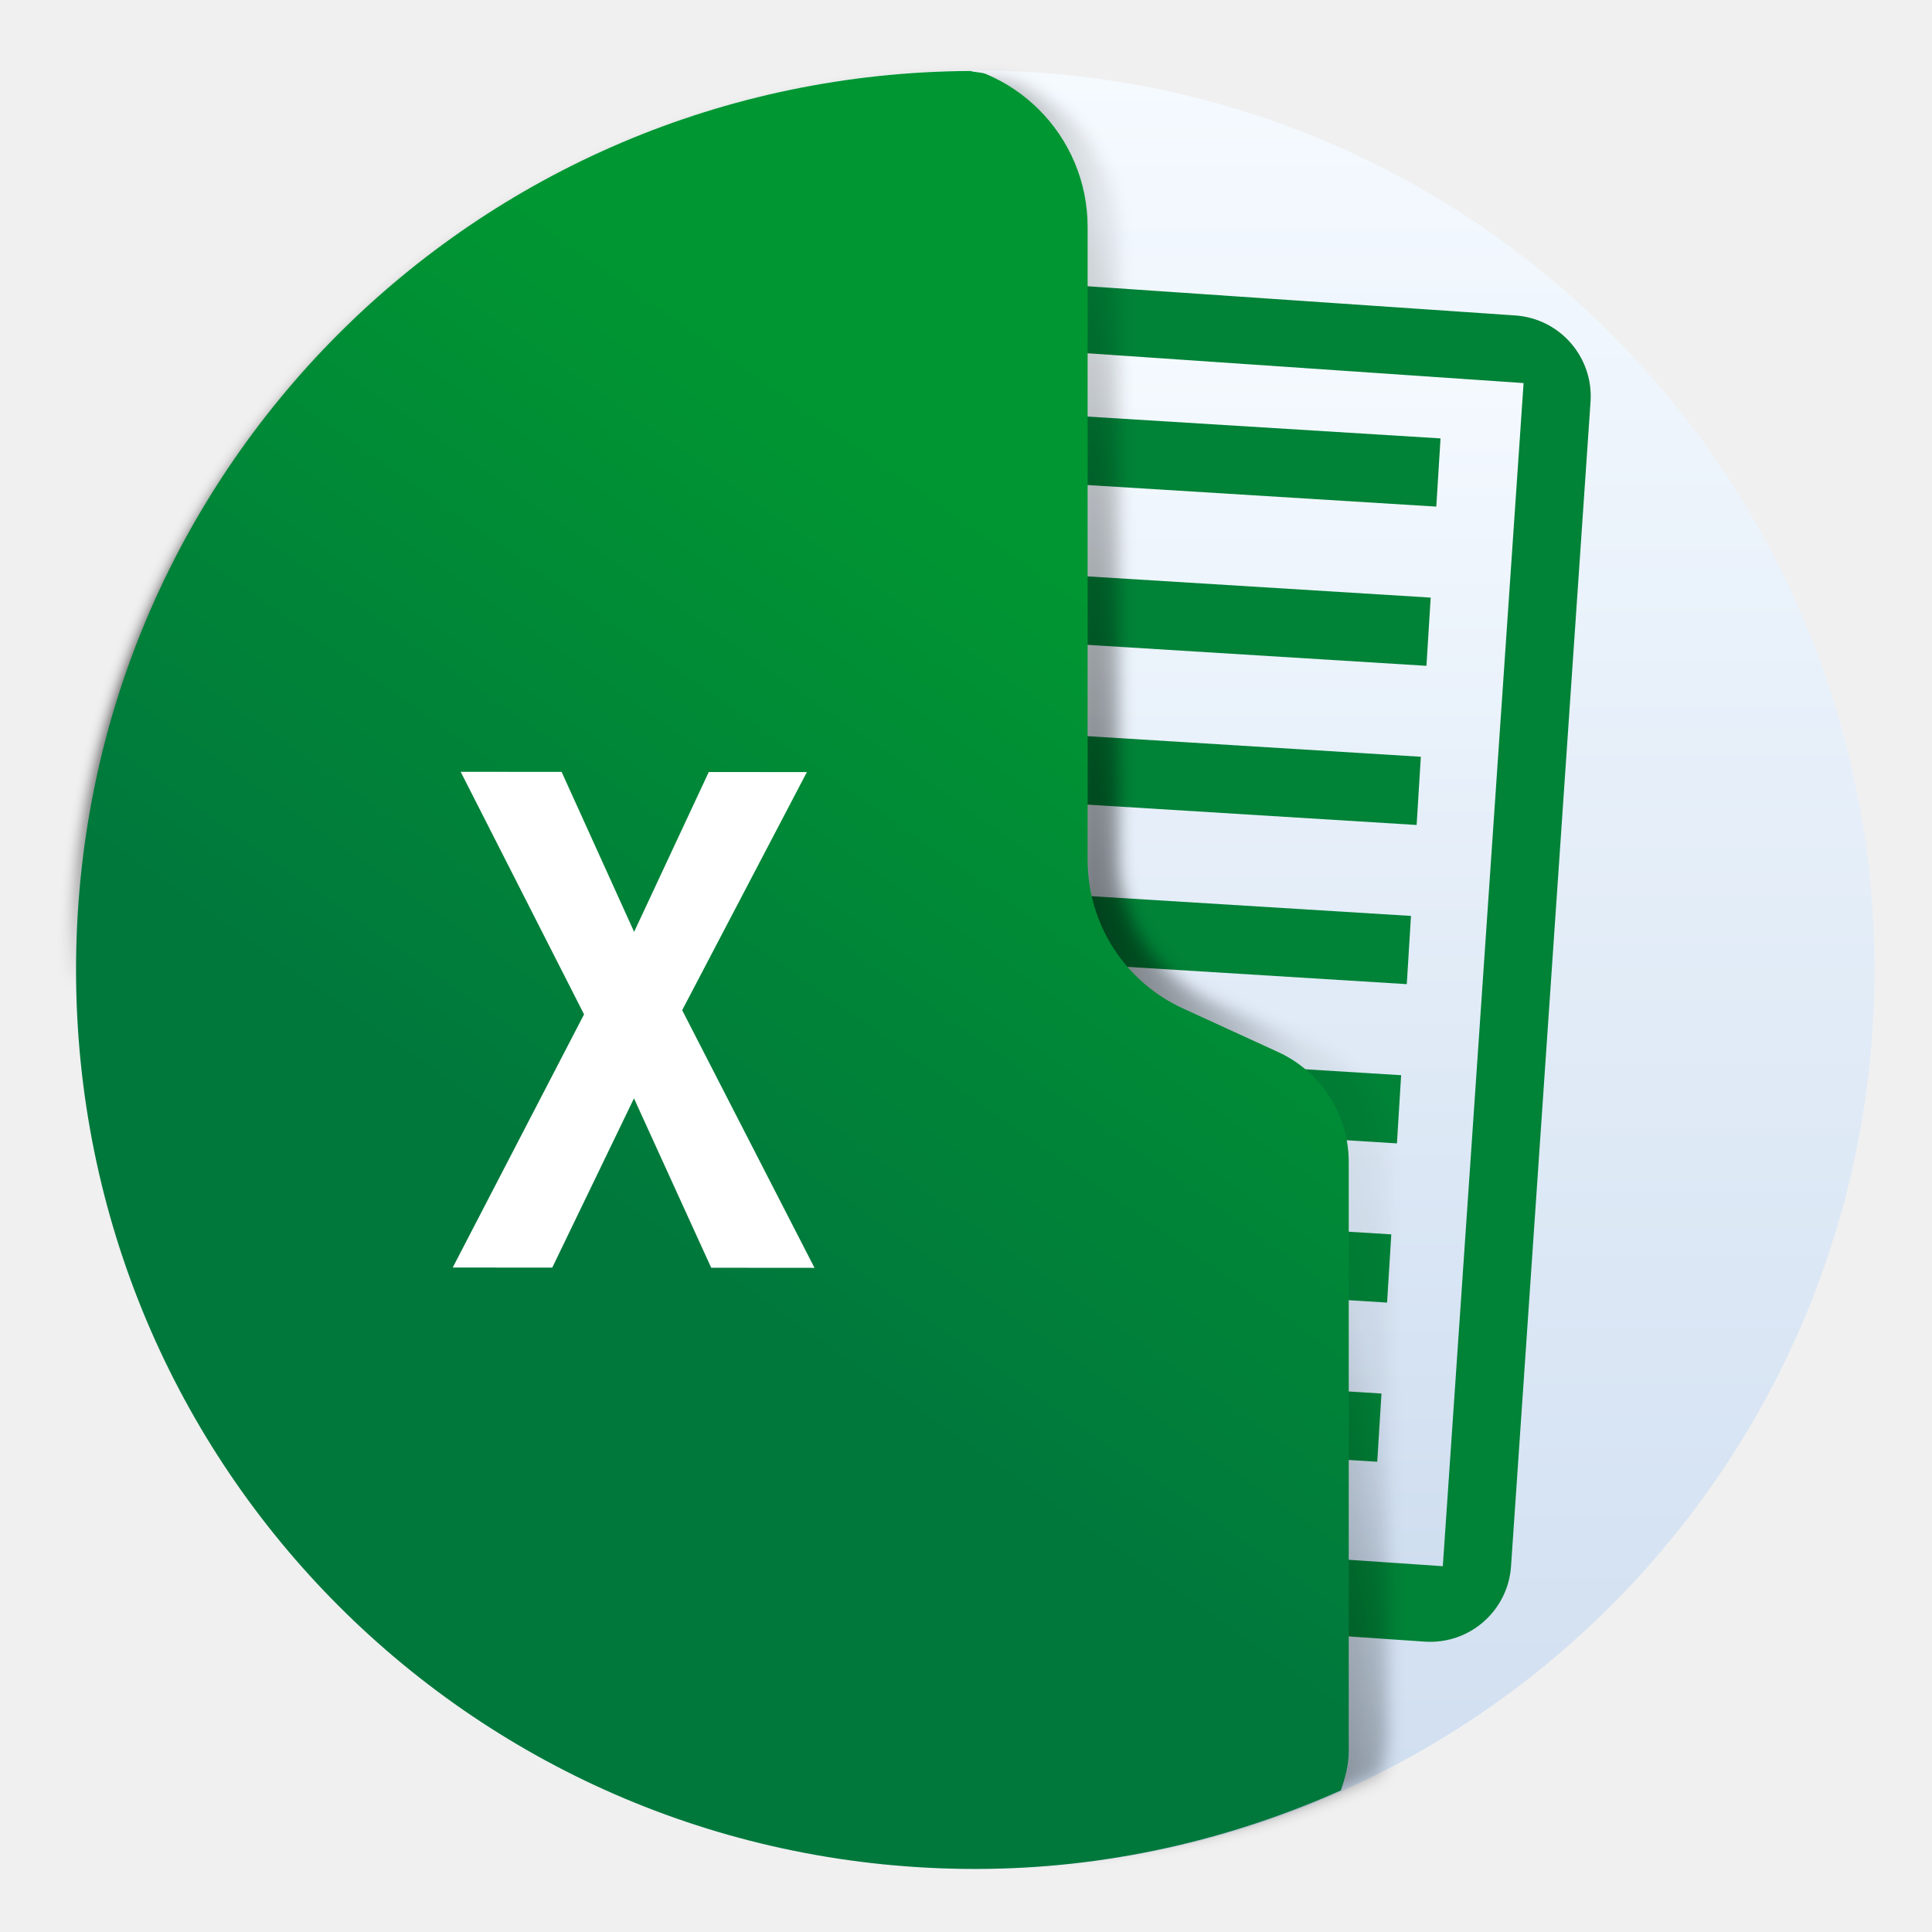
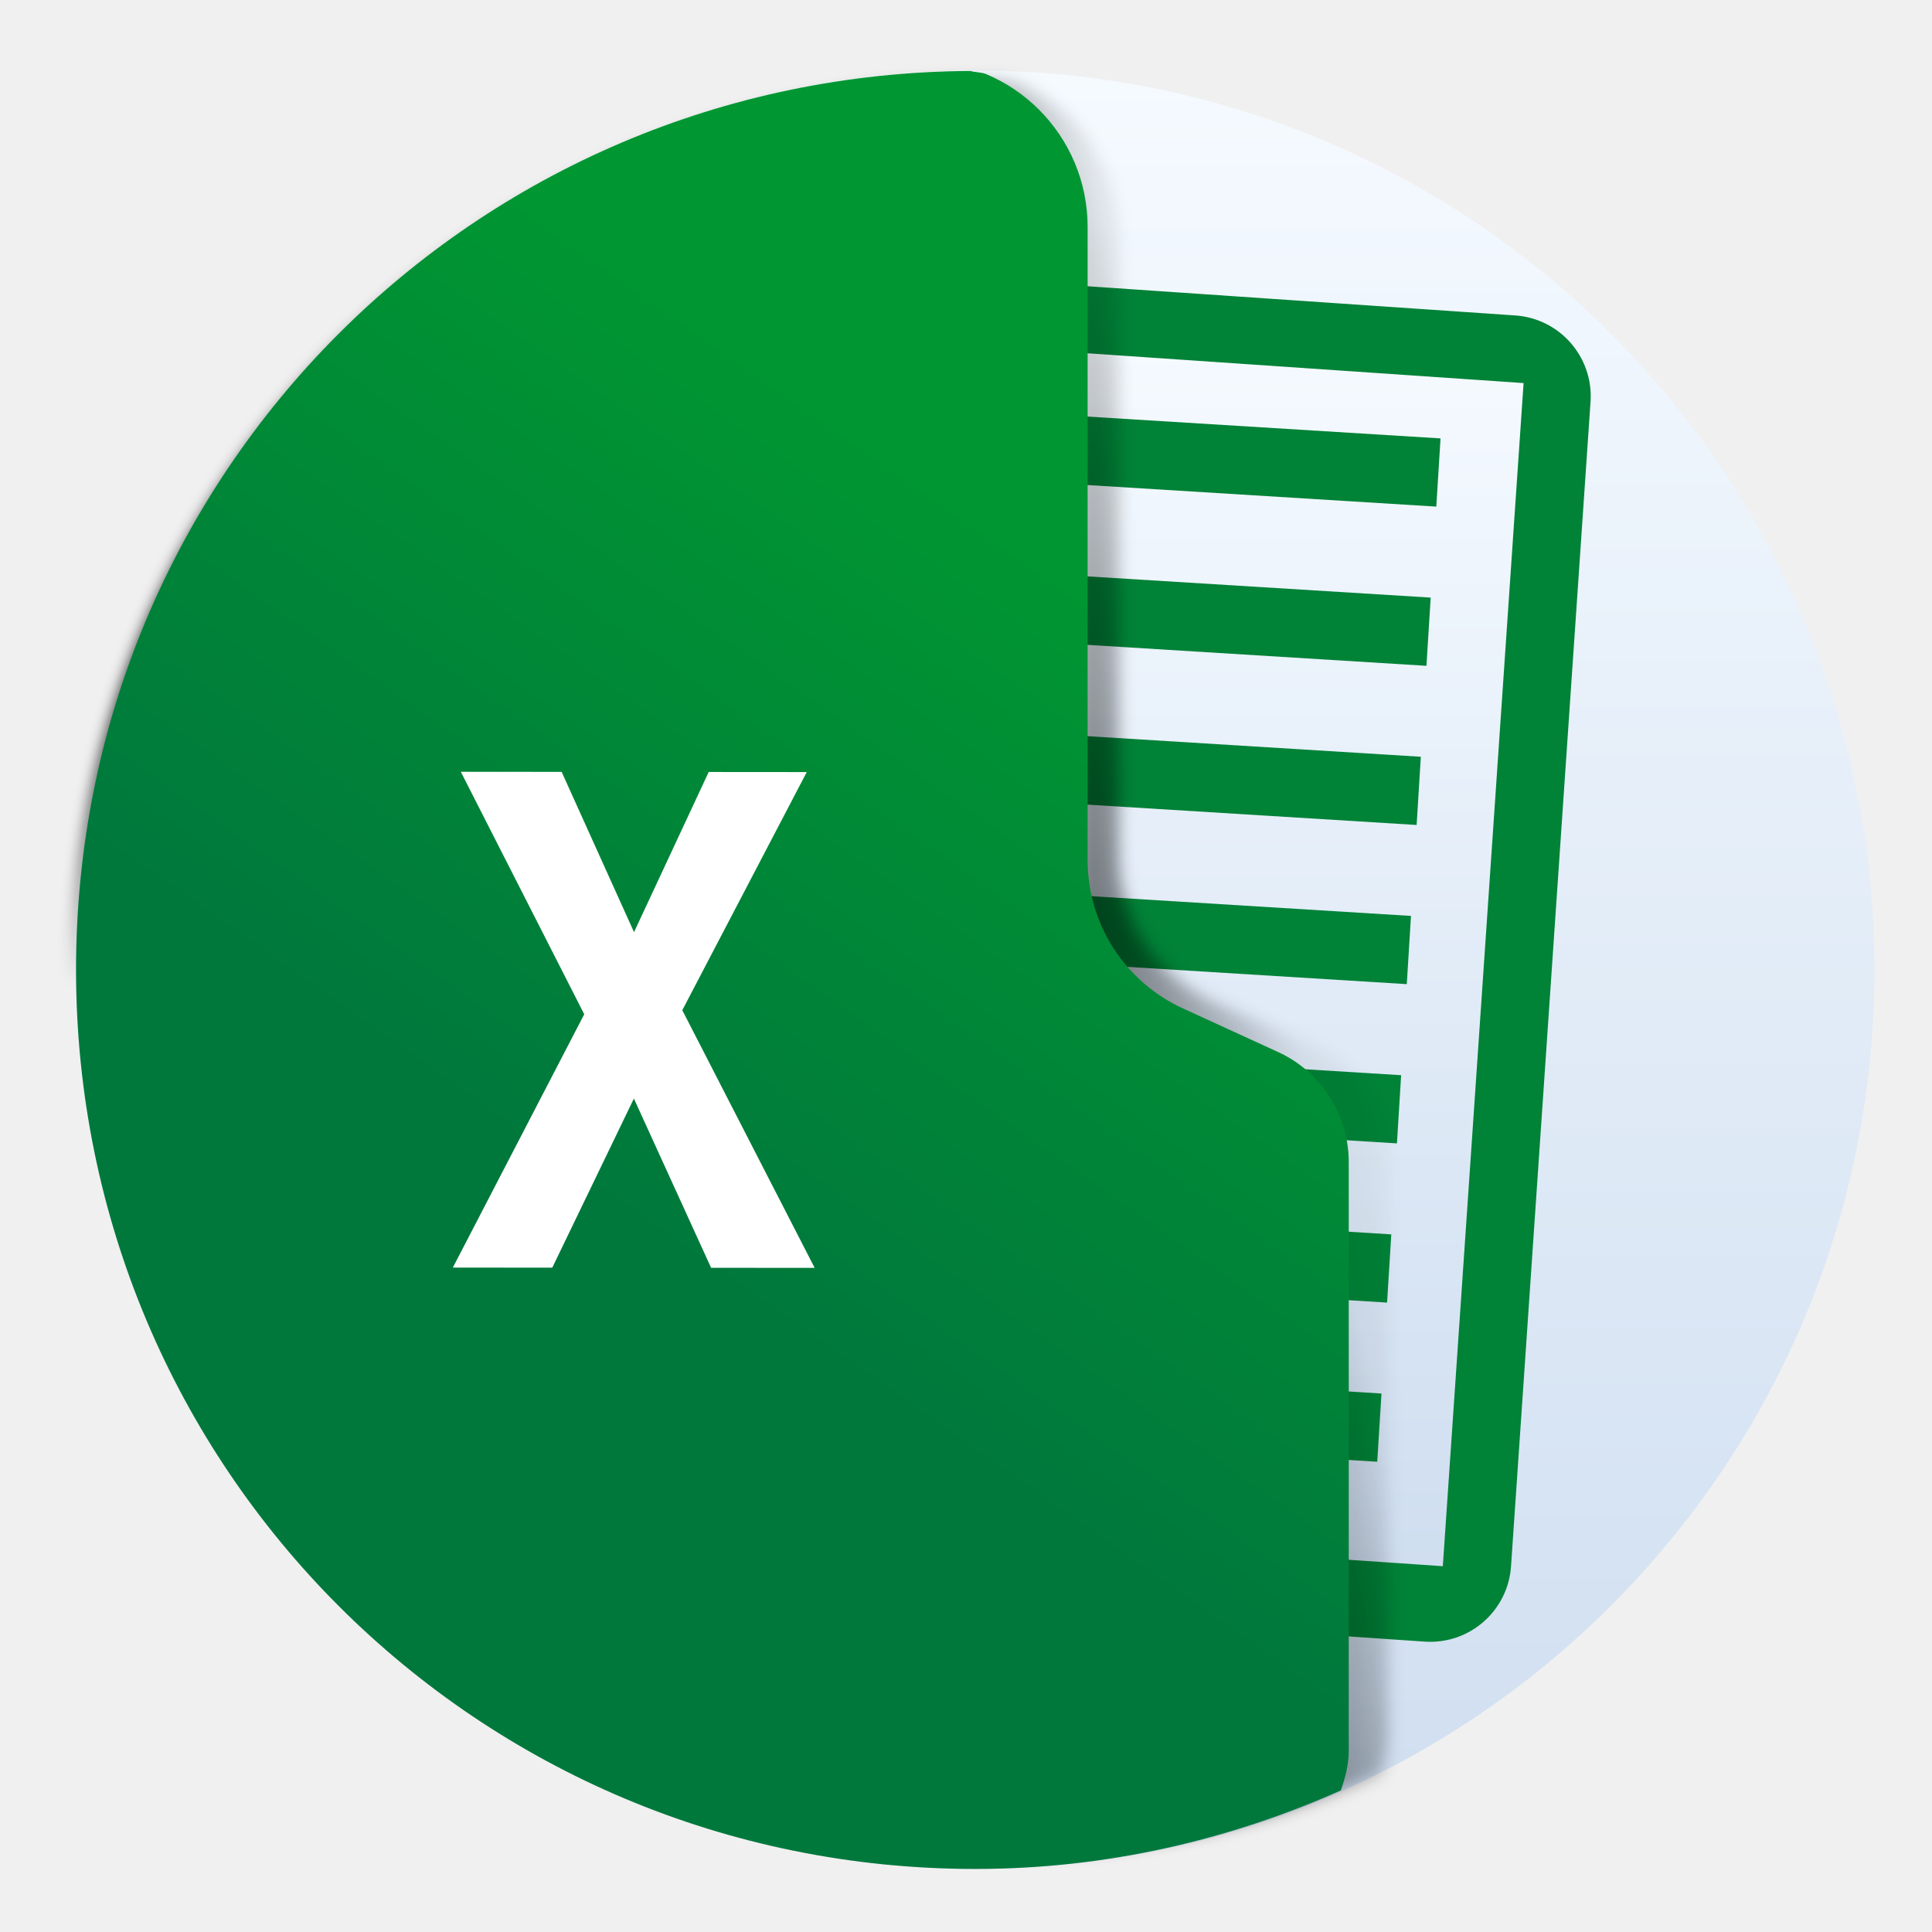
- <svg xmlns="http://www.w3.org/2000/svg" xmlns:xlink="http://www.w3.org/1999/xlink" width="64" height="64" version="1.1" viewBox="0 0 64 64">
-   <defs>
-     <linearGradient id="b-3" x1="410.79" x2="410.79" y1="546.47" y2="501.28" gradientTransform="matrix(1.3182 0 0 1.3182 -506.82 -658.63)" gradientUnits="userSpaceOnUse">
-       <stop stop-color="#cfdef0" offset="0" />
-       <stop stop-color="#f5faff" offset="1" />
+ <svg xmlns="http://www.w3.org/2000/svg" xmlns:xlink="http://www.w3.org/1999/xlink" id="svg55" viewBox="0 0 64 64" version="1.1" height="64" width="64">
+   <defs id="defs32">
+     <linearGradient gradientUnits="userSpaceOnUse" gradientTransform="matrix(1.3182 0 0 1.3182 -506.82 -658.63)" y2="501.28" y1="546.47" x2="410.79" x1="410.79" id="b-3">
+       <stop id="stop4" offset="0" stop-color="#cfdef0" />
+       <stop id="stop6" offset="1" stop-color="#f5faff" />
    </linearGradient>
-     <linearGradient id="linearGradient2852" x1="41.762" x2="41.762" y1="48.259" y2="14.225" gradientTransform="translate(101.15)" gradientUnits="userSpaceOnUse" xlink:href="#b-3" />
-     <filter id="filter1047" x="-.014" y="-.01" width="1.028" height="1.021" color-interpolation-filters="sRGB">
-       <feGaussianBlur stdDeviation="0.256" />
+     <linearGradient xlink:href="#b-3" gradientUnits="userSpaceOnUse" gradientTransform="translate(101.15)" y2="14.225" y1="48.259" x2="41.762" x1="41.762" id="linearGradient2852" />
+     <filter color-interpolation-filters="sRGB" height="1.021" width="1.028" y="-.01" x="-.014" id="filter1047">
+       <feGaussianBlur id="feGaussianBlur10" stdDeviation="0.256" />
    </filter>
-     <linearGradient id="linearGradient948" x1="410.79" x2="410.79" y1="546.47" y2="501.28" gradientTransform="matrix(1.3182 0 0 1.3182 -506.51 -658.51)" gradientUnits="userSpaceOnUse" xlink:href="#b-3" />
-     <linearGradient id="linearGradient952" x1="121.64" x2="137.18" y1="34.339" y2="31.042" gradientTransform="matrix(.9905 0 0 .9515 .88626 2.4434)" gradientUnits="userSpaceOnUse">
-       <stop offset="0" />
-       <stop stop-opacity=".055" offset=".776" />
-       <stop stop-opacity=".027" offset=".913" />
-       <stop stop-opacity=".02" offset=".932" />
-       <stop stop-opacity=".012" offset=".95" />
-       <stop stop-opacity="0" offset="1" />
+     <linearGradient xlink:href="#b-3" gradientUnits="userSpaceOnUse" gradientTransform="matrix(1.3182 0 0 1.3182 -506.51 -658.51)" y2="501.28" y1="546.47" x2="410.79" x1="410.79" id="linearGradient948" />
+     <linearGradient gradientUnits="userSpaceOnUse" gradientTransform="matrix(.9905 0 0 .9515 .88626 2.4434)" y2="31.042" y1="34.339" x2="137.18" x1="121.64" id="linearGradient952">
+       <stop id="stop14" offset="0" />
+       <stop id="stop16" offset=".776" stop-opacity=".055" />
+       <stop id="stop18" offset=".913" stop-opacity=".027" />
+       <stop id="stop20" offset=".932" stop-opacity=".02" />
+       <stop id="stop22" offset=".95" stop-opacity=".012" />
+       <stop id="stop24" offset="1" stop-opacity="0" />
    </linearGradient>
-     <linearGradient id="linearGradient970" x1="2.518" x2="44.103" y1="61.911" y2="2.6" gradientTransform="matrix(.35581 0 0 .35581 8.1518 10.155)" gradientUnits="userSpaceOnUse">
-       <stop stop-color="#00783c" offset="0" />
-       <stop stop-color="#009632" offset="1" />
+     <linearGradient gradientUnits="userSpaceOnUse" gradientTransform="matrix(.35581 0 0 .35581 8.1518 10.155)" y2="2.6" y1="61.911" x2="44.103" x1="2.518" id="linearGradient970">
+       <stop id="stop27" offset="0" stop-color="#00783c" />
+       <stop id="stop29" offset="1" stop-color="#009632" />
    </linearGradient>
  </defs>
-   <filter id="b" x="-.29" y="-.316" width="1.581" height="1.631" color-interpolation-filters="sRGB">
-     <feGaussianBlur stdDeviation="23.879" />
+   <filter color-interpolation-filters="sRGB" height="1.631" width="1.581" y="-.316" x="-.29" id="b">
+     <feGaussianBlur id="feGaussianBlur34" stdDeviation="23.879" />
  </filter>
-   <rect x="2.518" y="2.335" width="59.576" height="59.576" ry="29.788" fill="url(#linearGradient948)" stroke-width="1.004" />
-   <g transform="matrix(1.1994 0 0 1.1994 -131.67 -5.7462)" stroke-width=".089">
-     <rect transform="rotate(3.9056)" x="137.03" y="3.144" width="17.404" height="36.713" ry="2.237" fill="#008237" />
-     <path d="m136.19 14.301 15.67 1.07-2.231 32.677-15.67-1.07z" fill="url(#linearGradient2852)" />
-     <path d="m136.07 16.065-0.116 1.884 13.495 0.834 0.117-1.884zm-0.272 4.397-0.116 1.884 13.495 0.834 0.117-1.884zm-0.271 4.397-0.117 1.883 13.496 0.834 0.116-1.884zm-0.272 4.396-0.117 1.883 13.496 0.834 0.116-1.884zm-0.272 4.397-0.116 1.884 13.495 0.834 0.116-1.883zm-0.272 4.397-0.116 1.884 13.495 0.834 0.116-1.884zm-0.272 4.396-0.116 1.884 13.495 0.834 0.117-1.884z" fill="#008237" />
+   <rect id="rect37" stroke-width="1.004" fill="url(#linearGradient948)" ry="29.788" height="59.576" width="59.576" y="2.335" x="2.518" />
+   <g id="g45" stroke-width=".089" transform="matrix(1.1994 0 0 1.1994 -131.67 -5.7462)">
+     <rect id="rect39" fill="#008237" ry="2.237" height="36.713" width="17.404" y="3.144" x="137.03" transform="rotate(3.9056)" />
+     <path id="path41" fill="url(#linearGradient2852)" d="m136.19 14.301 15.67 1.07-2.231 32.677-15.67-1.07z" />
+     <path id="path43" fill="#008237" d="m136.07 16.065-0.116 1.884 13.495 0.834 0.117-1.884zm-0.272 4.397-0.116 1.884 13.495 0.834 0.117-1.884zm-0.271 4.397-0.117 1.883 13.496 0.834 0.116-1.884zm-0.272 4.396-0.117 1.883 13.496 0.834 0.116-1.884zm-0.272 4.397-0.116 1.884 13.495 0.834 0.116-1.883zm-0.272 4.397-0.116 1.884 13.495 0.834 0.116-1.884zm-0.272 4.396-0.116 1.884 13.495 0.834 0.117-1.884z" />
  </g>
-   <path transform="matrix(1.0001 0 0 .99488 -90.787 .18495)" d="m123.85 2.482c-16.938 0.086-30.551 13.197-30.551 29.489 0 0.195 0.012 0.386 0.015 0.58 0.32-15.379 13.264-27.664 29.332-27.746 0.167 0.05 0.359 0.036 0.518 0.1 0.652 0.265 1.239 0.647 1.731 1.121 0.493 0.473 0.891 1.037 1.167 1.663 0.276 0.626 0.428 1.314 0.428 2.037v19.952c0 1.006 0.306 1.964 0.849 2.776 0.543 0.812 1.324 1.479 2.275 1.897l3.124 1.375c0.707 0.311 1.288 0.807 1.691 1.411 0.403 0.604 0.629 1.316 0.629 2.063v18.564c0 0.439-0.117 0.845-0.259 1.238-3.502 1.495-7.347 2.382-11.418 2.461 0.211 4e-3 0.419 0.015 0.631 0.015 4.462 0 8.669-0.948 12.488-2.578 0.148-0.409 0.271-0.831 0.271-1.288v-19.324c0-0.777-0.236-1.52-0.656-2.148-0.419-0.628-1.024-1.144-1.76-1.468l-3.252-1.431c-0.99-0.436-1.803-1.13-2.368-1.976-0.565-0.846-0.884-1.843-0.884-2.89v-20.769c0-0.752-0.158-1.469-0.445-2.12-0.287-0.652-0.702-1.239-1.215-1.732-0.513-0.493-1.123-0.89-1.801-1.165-0.166-0.067-0.366-0.054-0.54-0.106z" fill="url(#linearGradient952)" filter="url(#filter1047)" stroke-width="1.015" />
-   <path d="m44.417 59.31c0.143-0.413 0.262-0.839 0.262-1.301v-19.51c0-0.785-0.228-1.534-0.635-2.168-0.407-0.634-0.993-1.155-1.707-1.482l-3.154-1.445c-0.96-0.44-1.749-1.14-2.297-1.994s-0.857-1.861-0.857-2.918v-20.969c0-0.759-0.153-1.483-0.432-2.141-0.278-0.658-0.68-1.251-1.178-1.748-0.497-0.497-1.09-0.9-1.748-1.178-0.161-0.068-0.355-0.053-0.523-0.105-16.427 0.087-29.629 13.323-29.629 29.771 0 16.503 13.285 29.789 29.787 29.789 4.327 0 8.408-0.956 12.111-2.602z" fill="url(#linearGradient970)" stroke-width="1.004" />
-   <text transform="rotate(.046823)" x="14.783" y="41.978" fill="#ffffff" font-family="'TeX Gyre Heros Cn'" font-size="22.875px" font-stretch="condensed" font-weight="bold" letter-spacing="0" stroke-width=".238" word-spacing="0">
-     <tspan x="14.783" y="41.978" stroke-width=".238">X</tspan>
-   </text>
+   <path id="path47" stroke-width="1.015" filter="url(#filter1047)" fill="url(#linearGradient952)" d="m123.85 2.482c-16.938 0.086-30.551 13.197-30.551 29.489 0 0.195 0.012 0.386 0.015 0.58 0.32-15.379 13.264-27.664 29.332-27.746 0.167 0.05 0.359 0.036 0.518 0.1 0.652 0.265 1.239 0.647 1.731 1.121 0.493 0.473 0.891 1.037 1.167 1.663 0.276 0.626 0.428 1.314 0.428 2.037v19.952c0 1.006 0.306 1.964 0.849 2.776 0.543 0.812 1.324 1.479 2.275 1.897l3.124 1.375c0.707 0.311 1.288 0.807 1.691 1.411 0.403 0.604 0.629 1.316 0.629 2.063v18.564c0 0.439-0.117 0.845-0.259 1.238-3.502 1.495-7.347 2.382-11.418 2.461 0.211 4e-3 0.419 0.015 0.631 0.015 4.462 0 8.669-0.948 12.488-2.578 0.148-0.409 0.271-0.831 0.271-1.288v-19.324c0-0.777-0.236-1.52-0.656-2.148-0.419-0.628-1.024-1.144-1.76-1.468l-3.252-1.431c-0.99-0.436-1.803-1.13-2.368-1.976-0.565-0.846-0.884-1.843-0.884-2.89v-20.769c0-0.752-0.158-1.469-0.445-2.12-0.287-0.652-0.702-1.239-1.215-1.732-0.513-0.493-1.123-0.89-1.801-1.165-0.166-0.067-0.366-0.054-0.54-0.106z" transform="matrix(1.0001 0 0 .99488 -90.787 .18495)" />
+   <path id="path49" stroke-width="1.004" fill="url(#linearGradient970)" d="m44.417 59.31c0.143-0.413 0.262-0.839 0.262-1.301v-19.51c0-0.785-0.228-1.534-0.635-2.168-0.407-0.634-0.993-1.155-1.707-1.482l-3.154-1.445c-0.96-0.44-1.749-1.14-2.297-1.994s-0.857-1.861-0.857-2.918v-20.969c0-0.759-0.153-1.483-0.432-2.141-0.278-0.658-0.68-1.251-1.178-1.748-0.497-0.497-1.09-0.9-1.748-1.178-0.161-0.068-0.355-0.053-0.523-0.105-16.427 0.087-29.629 13.323-29.629 29.771 0 16.503 13.285 29.789 29.787 29.789 4.327 0 8.408-0.956 12.111-2.602z" />
+   <g style="font-weight:bold;font-stretch:condensed;font-size:22.875px;font-family:'TeX Gyre Heros Cn';letter-spacing:0;word-spacing:0;fill:#ffffff;stroke-width:0.238" id="text53" transform="rotate(.046823)" aria-label="X">
+     <path id="path882" style="stroke-width:0.238" d="m 22.629,33.446 4.117,-7.892 h -3.248 l -2.47,5.307 -2.402,-5.307 h -3.34 l 4.095,8.029 -4.346,8.395 h 3.294 l 2.699,-5.604 2.562,5.604 h 3.431 z" />
+   </g>
</svg>
